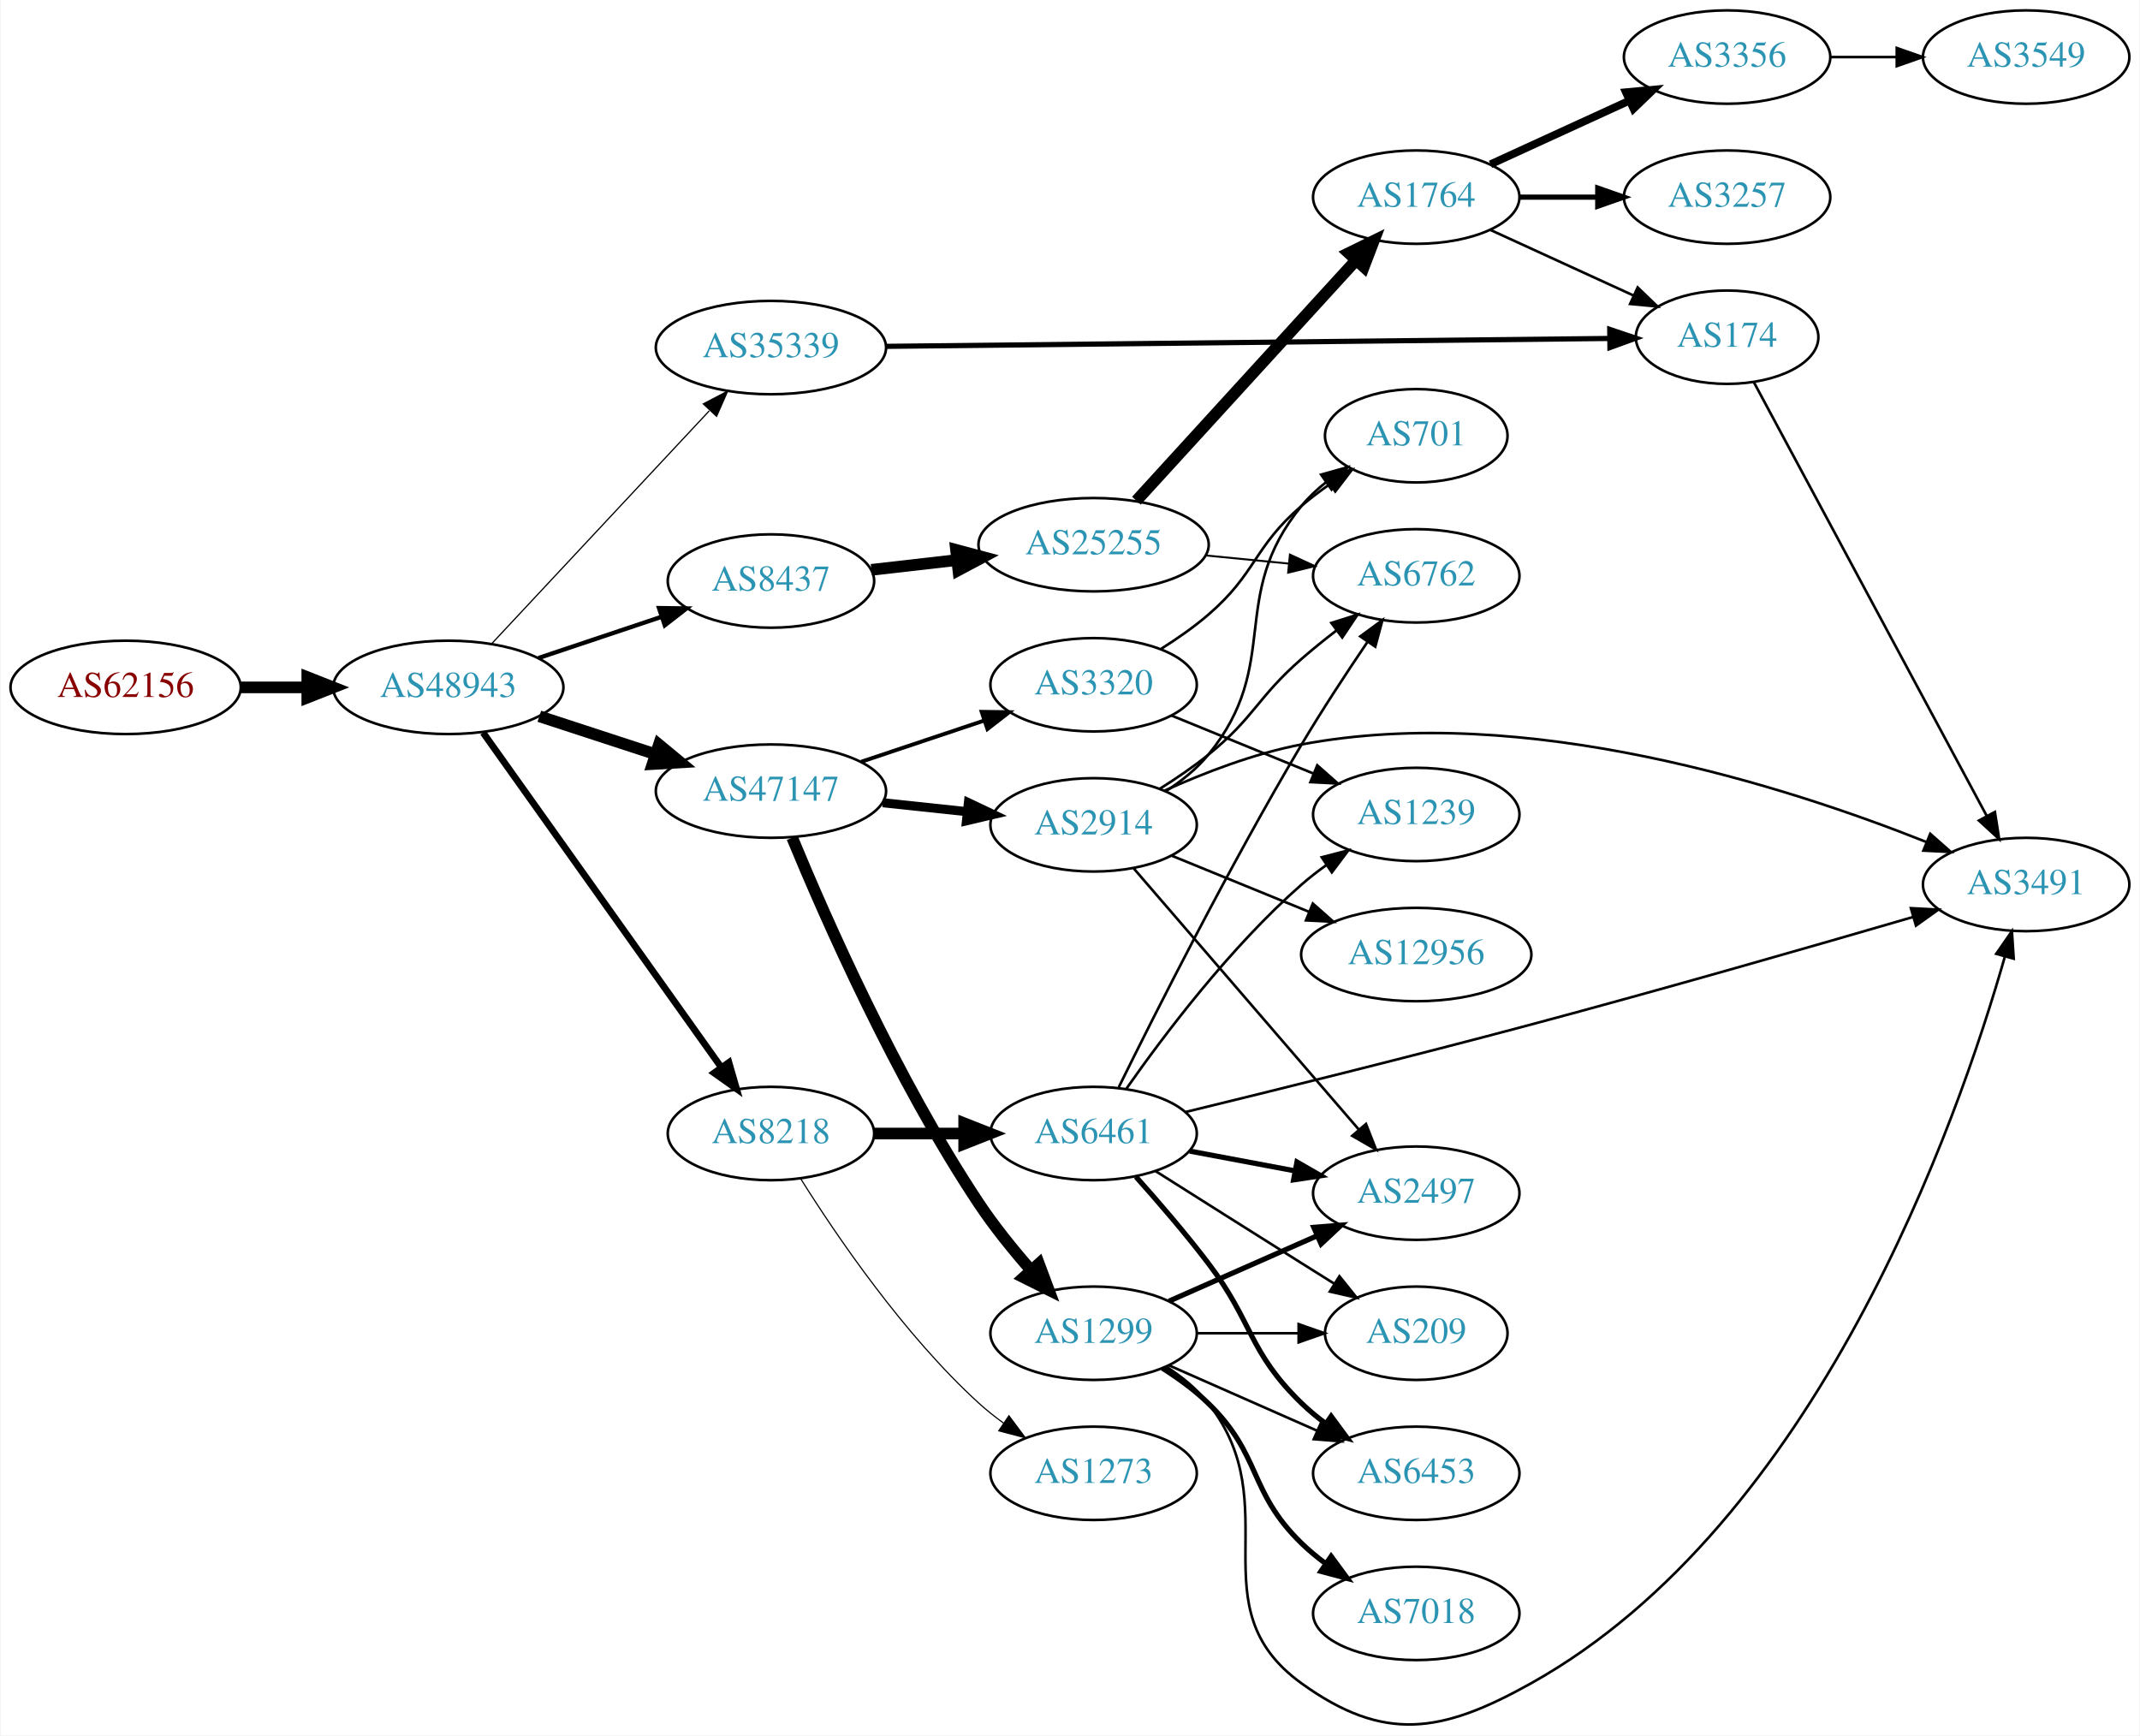
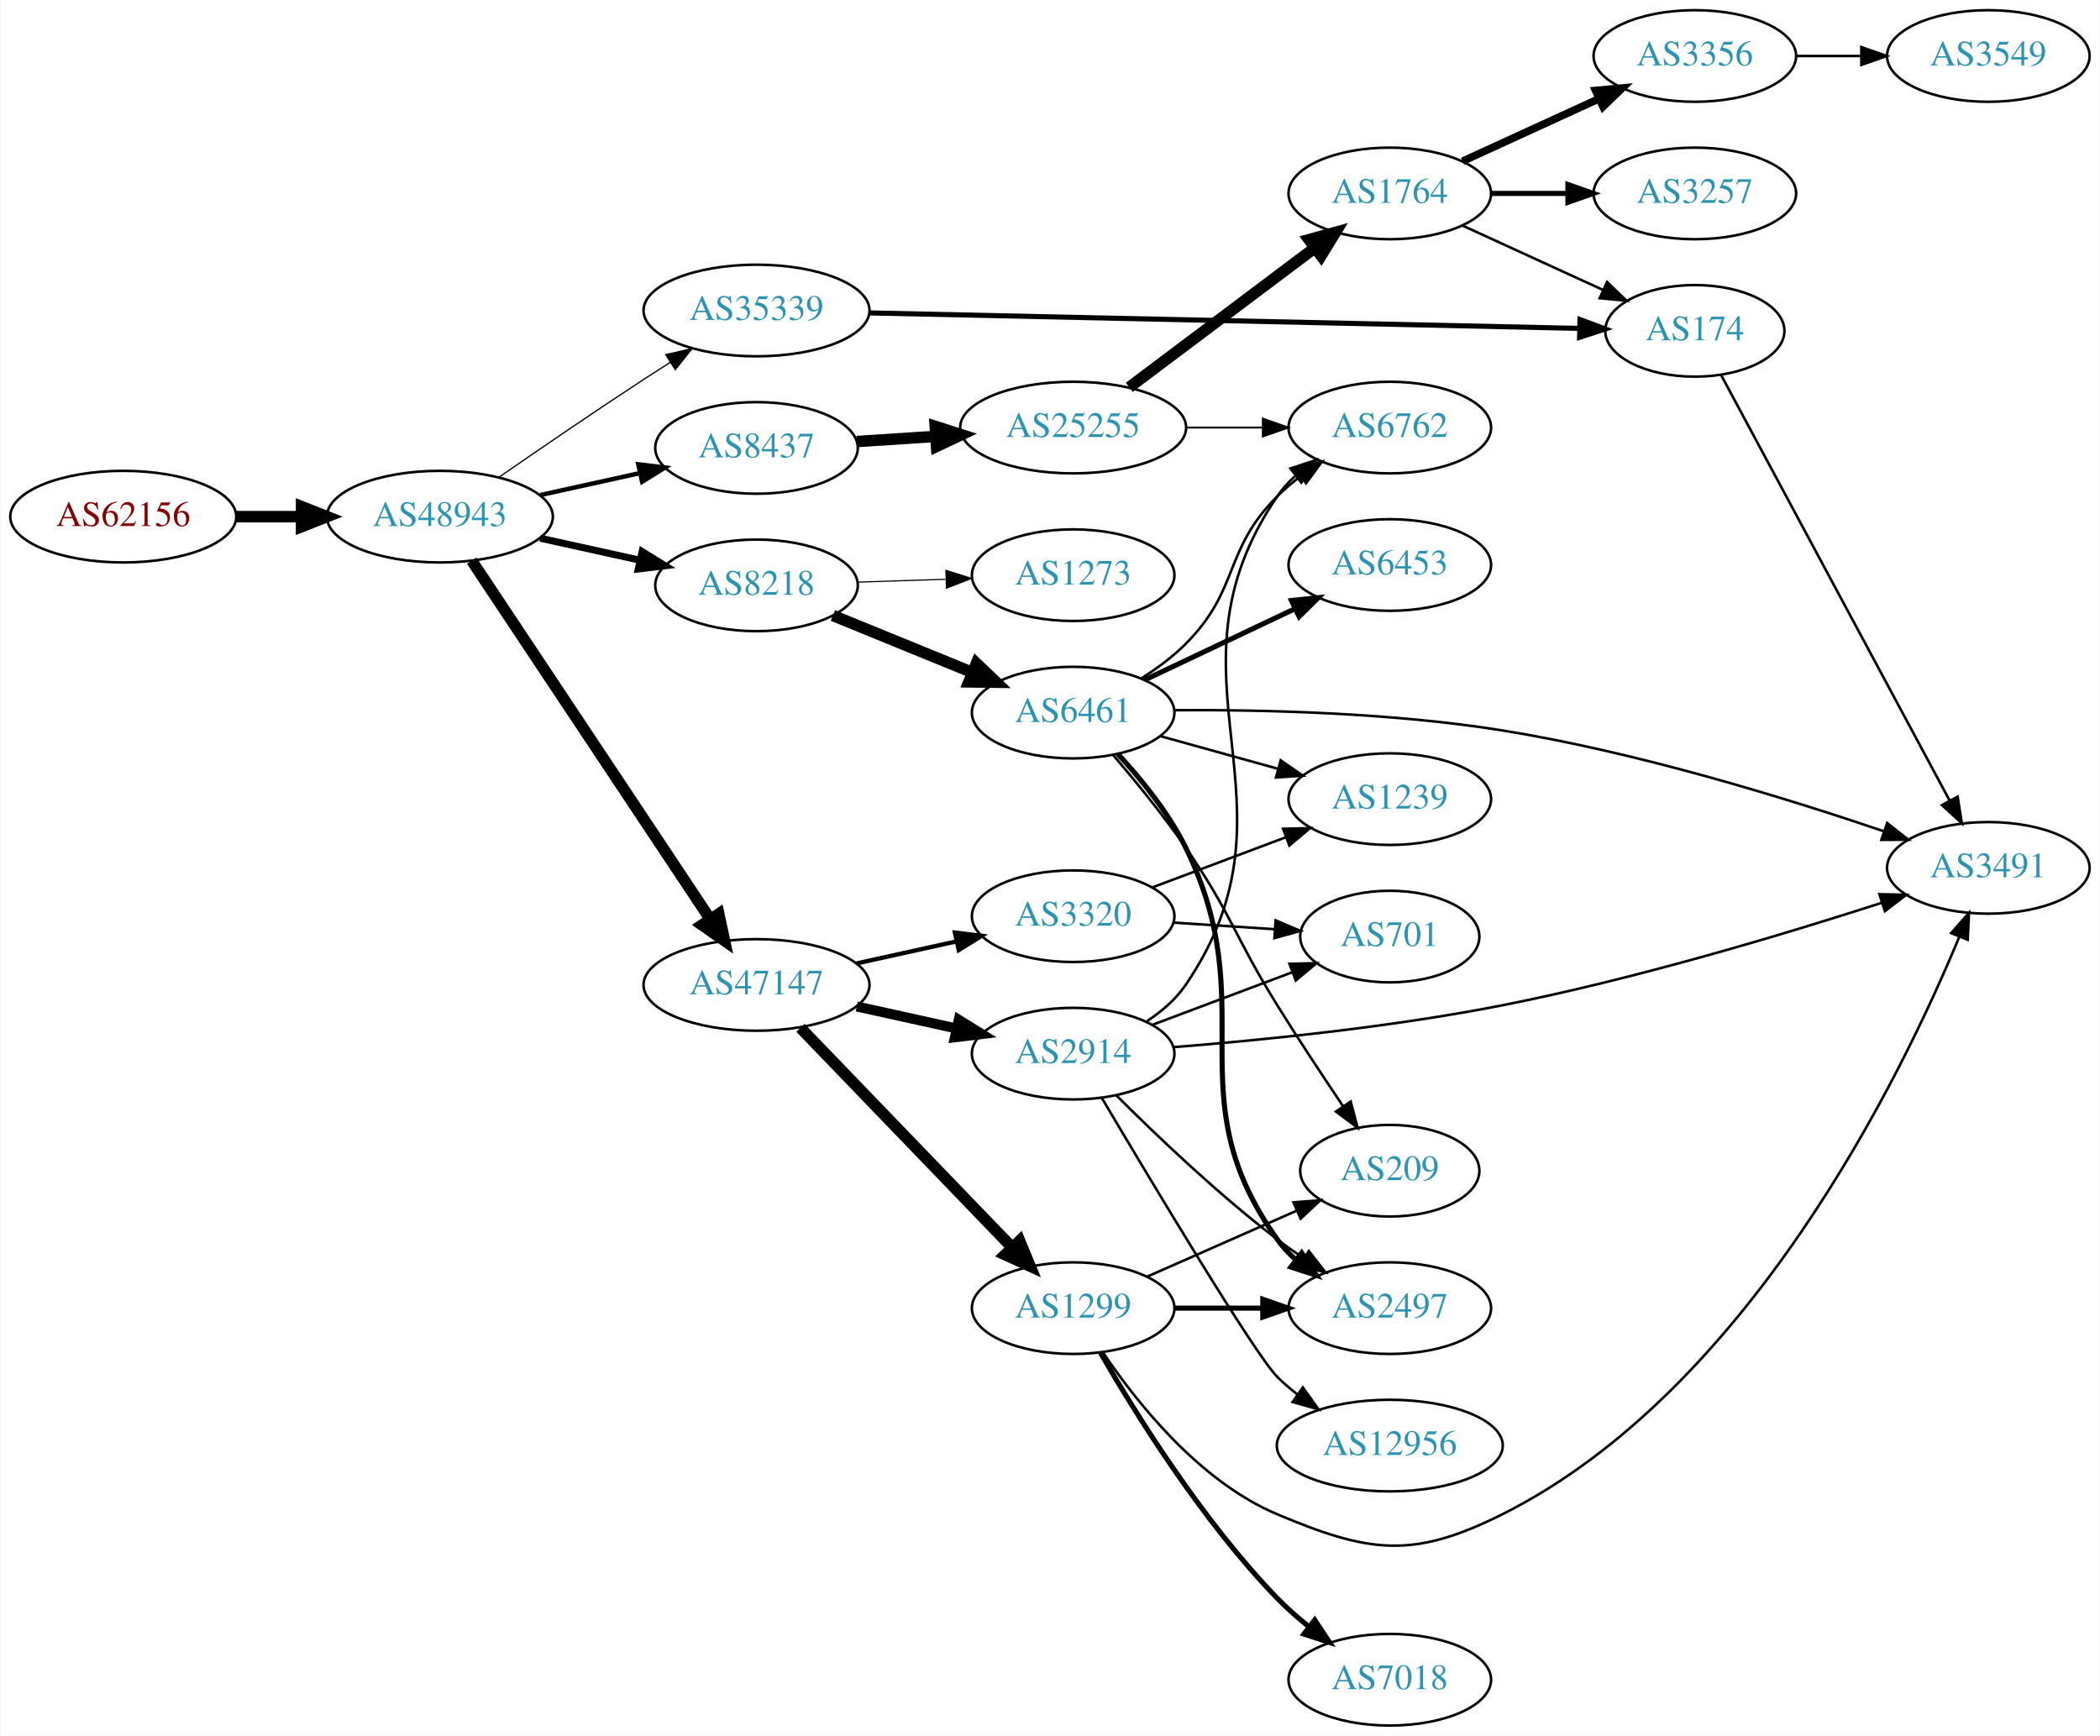
- <svg xmlns="http://www.w3.org/2000/svg" xmlns:xlink="http://www.w3.org/1999/xlink" width="825pt" height="669pt" viewBox="0.00 0.00 824.55 669.03">
-   <g id="graph0" class="graph" transform="scale(1 1) rotate(0) translate(4 665.033)">
-     <polygon fill="white" stroke="none" points="-4,4 -4,-665.033 820.547,-665.033 820.547,4 -4,4" />
+ <svg xmlns="http://www.w3.org/2000/svg" xmlns:xlink="http://www.w3.org/1999/xlink" width="825pt" height="682pt" viewBox="0.00 0.00 824.55 682.00">
+   <g id="graph0" class="graph" transform="scale(1 1) rotate(0) translate(4 678)">
+     <polygon fill="white" stroke="none" points="-4,4 -4,-678 820.547,-678 820.547,4 -4,4" />
    <g id="node1" class="node">
      <g id="a_node1">
        <a xlink:href="/asn/62156" xlink:title="AS62156 ~ HXS GmbH [AT]">
-           <ellipse fill="#ffffff" stroke="black" cx="44.196" cy="-400.033" rx="44.393" ry="18" />
-           <text text-anchor="middle" x="44.196" y="-396.333" font-family="Times,serif" font-size="14.00" fill="#880000">AS62156</text>
+           <ellipse fill="#ffffff" stroke="black" cx="44.196" cy="-475" rx="44.393" ry="18" />
+           <text text-anchor="middle" x="44.196" y="-471.3" font-family="Times,serif" font-size="14.00" fill="#880000">AS62156</text>
        </a>
      </g>
    </g>
    <g id="node2" class="node">
      <g id="a_node2">
        <a xlink:href="/asn/48943" xlink:title="AS48943 ~ KAPPER NETWORK-COMMUNICATIONS GmbH [AT]">
-           <ellipse fill="#ffffff" stroke="black" cx="168.588" cy="-400.033" rx="44.393" ry="18" />
-           <text text-anchor="middle" x="168.588" y="-396.333" font-family="Times,serif" font-size="14.00" fill="#2c94b3">AS48943</text>
+           <ellipse fill="#ffffff" stroke="black" cx="168.588" cy="-475" rx="44.393" ry="18" />
+           <text text-anchor="middle" x="168.588" y="-471.3" font-family="Times,serif" font-size="14.00" fill="#2c94b3">AS48943</text>
        </a>
      </g>
    </g>
    <g id="edge1" class="edge">
-       <path fill="none" stroke="black" stroke-width="4.5" d="M88.692,-400.033C96.898,-400.033 105.569,-400.033 114.041,-400.033" />
-       <polygon fill="black" stroke="black" stroke-width="4.5" points="114.233,-403.971 124.233,-400.033 114.233,-396.096 114.233,-403.971" />
+       <path fill="none" stroke="black" stroke-width="4.5" d="M88.692,-475C96.898,-475 105.569,-475 114.041,-475" />
+       <polygon fill="black" stroke="black" stroke-width="4.5" points="114.233,-478.938 124.233,-475 114.233,-471.063 114.233,-478.938" />
    </g>
    <g id="node3" class="node">
      <g id="a_node3">
        <a xlink:href="/asn/35339" xlink:title="AS35339 ~ AtNOC Clemens Zauner e.U. [AT]">
-           <ellipse fill="#ffffff" stroke="black" cx="292.98" cy="-531.033" rx="44.393" ry="18" />
-           <text text-anchor="middle" x="292.98" y="-527.333" font-family="Times,serif" font-size="14.00" fill="#2c94b3">AS35339</text>
+           <ellipse fill="#ffffff" stroke="black" cx="292.98" cy="-556" rx="44.393" ry="18" />
+           <text text-anchor="middle" x="292.98" y="-552.3" font-family="Times,serif" font-size="14.00" fill="#2c94b3">AS35339</text>
        </a>
      </g>
    </g>
    <g id="edge2" class="edge">
-       <path fill="none" stroke="black" stroke-width="0.474" d="M185.338,-416.891C206.636,-439.686 244.758,-480.489 269.184,-506.633" />
-       <polygon fill="black" stroke="black" stroke-width="0.474" points="266.906,-509.322 276.291,-514.24 272.021,-504.544 266.906,-509.322" />
+       <path fill="none" stroke="black" stroke-width="0.5" d="M191.619,-490.367C207.421,-501.305 229.278,-516.261 248.784,-529 252.105,-531.169 255.587,-533.406 259.074,-535.621" />
+       <polygon fill="black" stroke="black" stroke-width="0.5" points="257.33,-538.66 267.656,-541.032 261.063,-532.738 257.33,-538.66" />
    </g>
    <g id="node4" class="node">
      <g id="a_node4">
-         <a xlink:href="/asn/47147" xlink:title="AS47147 ~ ANEXIA Internetdienstleistungs GmbH [AT]">
-           <ellipse fill="#ffffff" stroke="black" cx="292.98" cy="-360.033" rx="44.393" ry="18" />
-           <text text-anchor="middle" x="292.98" y="-356.333" font-family="Times,serif" font-size="14.00" fill="#2c94b3">AS47147</text>
+         <a xlink:href="/asn/8437" xlink:title="AS8437 ~ Hutchison Drei Austria GmbH [AT]">
+           <ellipse fill="#ffffff" stroke="black" cx="292.98" cy="-502" rx="39.794" ry="18" />
+           <text text-anchor="middle" x="292.98" y="-498.3" font-family="Times,serif" font-size="14.00" fill="#2c94b3">AS8437</text>
        </a>
      </g>
    </g>
    <g id="edge3" class="edge">
-       <path fill="none" stroke="black" stroke-width="4.5" d="M203.681,-388.891C217.474,-384.383 233.569,-379.123 248.211,-374.338" />
-       <polygon fill="black" stroke="black" stroke-width="4.5" points="249.788,-377.965 258.07,-371.116 247.342,-370.48 249.788,-377.965" />
+       <path fill="none" stroke="black" stroke-width="1.75" d="M207.978,-483.469C220.369,-486.202 234.216,-489.257 247.036,-492.085" />
+       <polygon fill="black" stroke="black" stroke-width="1.75" points="246.532,-495.558 257.051,-494.295 248.04,-488.722 246.532,-495.558" />
    </g>
    <g id="node5" class="node">
      <g id="a_node5">
        <a xlink:href="/asn/8218" xlink:title="AS8218 ~ legacy Neotelecoms [FR]">
-           <ellipse fill="#ffffff" stroke="black" cx="292.98" cy="-228.033" rx="39.794" ry="18" />
-           <text text-anchor="middle" x="292.98" y="-224.333" font-family="Times,serif" font-size="14.00" fill="#2c94b3">AS8218</text>
+           <ellipse fill="#ffffff" stroke="black" cx="292.98" cy="-448" rx="39.794" ry="18" />
+           <text text-anchor="middle" x="292.98" y="-444.3" font-family="Times,serif" font-size="14.00" fill="#2c94b3">AS8218</text>
        </a>
      </g>
    </g>
    <g id="edge4" class="edge">
-       <path fill="none" stroke="black" stroke-width="2.605" d="M181.997,-382.594C203.679,-352.125 248.546,-289.072 273.76,-253.639" />
-       <polygon fill="black" stroke="black" stroke-width="2.605" points="276.774,-255.439 279.72,-245.262 271.071,-251.381 276.774,-255.439" />
+       <path fill="none" stroke="black" stroke-width="2.75" d="M207.978,-466.531C220.369,-463.798 234.216,-460.743 247.036,-457.915" />
+       <polygon fill="black" stroke="black" stroke-width="2.75" points="248.04,-461.278 257.051,-455.705 246.532,-454.442 248.04,-461.278" />
    </g>
    <g id="node6" class="node">
      <g id="a_node6">
-         <a xlink:href="/asn/8437" xlink:title="AS8437 ~ Hutchison Drei Austria GmbH [AT]">
-           <ellipse fill="#ffffff" stroke="black" cx="292.98" cy="-441.033" rx="39.794" ry="18" />
-           <text text-anchor="middle" x="292.98" y="-437.333" font-family="Times,serif" font-size="14.00" fill="#2c94b3">AS8437</text>
+         <a xlink:href="/asn/47147" xlink:title="AS47147 ~ ANEXIA Internetdienstleistungs GmbH [AT]">
+           <ellipse fill="#ffffff" stroke="black" cx="292.98" cy="-291" rx="44.393" ry="18" />
+           <text text-anchor="middle" x="292.98" y="-287.3" font-family="Times,serif" font-size="14.00" fill="#2c94b3">AS47147</text>
        </a>
      </g>
    </g>
    <g id="edge5" class="edge">
-       <path fill="none" stroke="black" stroke-width="1.658" d="M203.356,-411.345C217.983,-416.245 235.246,-422.028 250.631,-427.182" />
-       <polygon fill="black" stroke="black" stroke-width="1.658" points="249.83,-430.604 260.424,-430.462 252.054,-423.967 249.83,-430.604" />
+       <path fill="none" stroke="black" stroke-width="4.5" d="M181.103,-457.69C202.698,-425.224 249.385,-355.037 274.744,-316.913" />
+       <polygon fill="black" stroke="black" stroke-width="4.5" points="278.147,-318.905 280.407,-308.398 271.591,-314.544 278.147,-318.905" />
    </g>
    <g id="node7" class="node">
      <g id="a_node7">
        <a xlink:href="/asn/174" xlink:title="AS174 ~ Cogent Communications [US]">
-           <ellipse fill="#ffffff" stroke="black" cx="661.607" cy="-535.033" rx="35.194" ry="18" />
-           <text text-anchor="middle" x="661.607" y="-531.333" font-family="Times,serif" font-size="14.00" fill="#2c94b3">AS174</text>
+           <ellipse fill="#ffffff" stroke="black" cx="661.607" cy="-548" rx="35.194" ry="18" />
+           <text text-anchor="middle" x="661.607" y="-544.3" font-family="Times,serif" font-size="14.00" fill="#2c94b3">AS174</text>
        </a>
      </g>
    </g>
    <g id="edge6" class="edge">
-       <path fill="none" stroke="black" stroke-width="2" d="M337.477,-531.508C407.659,-532.273 545.159,-533.774 616.027,-534.547" />
-       <polygon fill="black" stroke="black" stroke-width="2" points="616.359,-538.051 626.396,-534.66 616.435,-531.051 616.359,-538.051" />
+       <path fill="none" stroke="black" stroke-width="2" d="M337.477,-555.051C407.659,-553.519 545.159,-550.519 616.027,-548.973" />
+       <polygon fill="black" stroke="black" stroke-width="2" points="616.475,-552.464 626.396,-548.747 616.322,-545.466 616.475,-552.464" />
    </g>
    <g id="node8" class="node">
      <g id="a_node8">
+         <a xlink:href="/asn/25255" xlink:title="AS25255 ~ ==&gt; TELE2 AUSTRIA &lt;== [AT]">
+           <ellipse fill="#ffffff" stroke="black" cx="417.373" cy="-510" rx="44.393" ry="18" />
+           <text text-anchor="middle" x="417.373" y="-506.3" font-family="Times,serif" font-size="14.00" fill="#2c94b3">AS25255</text>
+         </a>
+       </g>
+     </g>
+     <g id="edge7" class="edge">
+       <path fill="none" stroke="black" stroke-width="4.5" d="M332.37,-504.509C342.15,-505.149 352.836,-505.847 363.209,-506.525" />
+       <polygon fill="black" stroke="black" stroke-width="4.5" points="363.197,-510.47 373.433,-507.193 363.711,-502.612 363.197,-510.47" />
+     </g>
+     <g id="node13" class="node">
+       <g id="a_node13">
+         <a xlink:href="/asn/6461" xlink:title="AS6461 ~ Zayo Bandwidth [US]">
+           <ellipse fill="#ffffff" stroke="black" cx="417.373" cy="-398" rx="39.794" ry="18" />
+           <text text-anchor="middle" x="417.373" y="-394.3" font-family="Times,serif" font-size="14.00" fill="#2c94b3">AS6461</text>
+         </a>
+       </g>
+     </g>
+     <g id="edge13" class="edge">
+       <path fill="none" stroke="black" stroke-width="4.5" d="M322.986,-436.151C339.328,-429.474 359.952,-421.049 377.66,-413.815" />
+       <polygon fill="black" stroke="black" stroke-width="4.5" points="379.383,-417.364 387.151,-409.938 376.405,-410.074 379.383,-417.364" />
+     </g>
+     <g id="node14" class="node">
+       <g id="a_node14">
+         <a xlink:href="/asn/1273" xlink:title="AS1273 ~ Vodafone Group PLC [EU]">
+           <ellipse fill="#ffffff" stroke="black" cx="417.373" cy="-452" rx="39.794" ry="18" />
+           <text text-anchor="middle" x="417.373" y="-448.3" font-family="Times,serif" font-size="14.00" fill="#2c94b3">AS1273</text>
+         </a>
+       </g>
+     </g>
+     <g id="edge14" class="edge">
+       <path fill="none" stroke="black" stroke-width="0.45" d="M332.706,-449.266C343.644,-449.623 355.695,-450.017 367.161,-450.392" />
+       <polygon fill="black" stroke="black" stroke-width="0.45" points="367.37,-453.9 377.479,-450.729 367.598,-446.904 367.37,-453.9" />
+     </g>
+     <g id="node15" class="node">
+       <g id="a_node15">
+         <a xlink:href="/asn/3320" xlink:title="AS3320 ~ DTAG [DE]">
+           <ellipse fill="#ffffff" stroke="black" cx="417.373" cy="-318" rx="39.794" ry="18" />
+           <text text-anchor="middle" x="417.373" y="-314.3" font-family="Times,serif" font-size="14.00" fill="#2c94b3">AS3320</text>
+         </a>
+       </g>
+     </g>
+     <g id="edge15" class="edge">
+       <path fill="none" stroke="black" stroke-width="1.688" d="M332.37,-299.469C344.761,-302.202 358.608,-305.257 371.429,-308.085" />
+       <polygon fill="black" stroke="black" stroke-width="1.688" points="370.924,-311.558 381.443,-310.295 372.432,-304.722 370.924,-311.558" />
+     </g>
+     <g id="node16" class="node">
+       <g id="a_node16">
+         <a xlink:href="/asn/1299" xlink:title="AS1299 ~ Telia Carrier [EU]">
+           <ellipse fill="#ffffff" stroke="black" cx="417.373" cy="-164" rx="39.794" ry="18" />
+           <text text-anchor="middle" x="417.373" y="-160.3" font-family="Times,serif" font-size="14.00" fill="#2c94b3">AS1299</text>
+         </a>
+       </g>
+     </g>
+     <g id="edge16" class="edge">
+       <path fill="none" stroke="black" stroke-width="4.5" d="M310.233,-274.135C331.566,-252 369.137,-213.014 393.379,-187.859" />
+       <polygon fill="black" stroke="black" stroke-width="4.5" points="396.337,-190.464 400.442,-180.531 390.667,-184.999 396.337,-190.464" />
+     </g>
+     <g id="node17" class="node">
+       <g id="a_node17">
        <a xlink:href="/asn/2914" xlink:title="AS2914 ~ NTT America, Inc. [US]">
-           <ellipse fill="#ffffff" stroke="black" cx="417.373" cy="-347.033" rx="39.794" ry="18" />
-           <text text-anchor="middle" x="417.373" y="-343.333" font-family="Times,serif" font-size="14.00" fill="#2c94b3">AS2914</text>
-         </a>
-       </g>
-     </g>
-     <g id="edge7" class="edge">
-       <path fill="none" stroke="black" stroke-width="3.5" d="M336.101,-355.559C346.581,-354.446 357.891,-353.245 368.62,-352.105" />
-       <polygon fill="black" stroke="black" stroke-width="3.5" points="369.109,-355.573 378.683,-351.036 368.37,-348.612 369.109,-355.573" />
+           <ellipse fill="#ffffff" stroke="black" cx="417.373" cy="-264" rx="39.794" ry="18" />
+           <text text-anchor="middle" x="417.373" y="-260.3" font-family="Times,serif" font-size="14.00" fill="#2c94b3">AS2914</text>
+         </a>
+       </g>
+     </g>
+     <g id="edge17" class="edge">
+       <path fill="none" stroke="black" stroke-width="3.938" d="M332.37,-282.531C344.761,-279.798 358.608,-276.743 371.429,-273.915" />
+       <polygon fill="black" stroke="black" stroke-width="3.938" points="372.432,-277.278 381.443,-271.705 370.924,-270.442 372.432,-277.278" />
+     </g>
+     <g id="node22" class="node">
+       <g id="a_node22">
+         <a xlink:href="/asn/3491" xlink:title="AS3491 ~ PCCW Global, Inc. [US]">
+           <ellipse fill="#ffffff" stroke="black" cx="776.9" cy="-337" rx="39.794" ry="18" />
+           <text text-anchor="middle" x="776.9" y="-333.3" font-family="Times,serif" font-size="14.00" fill="#2c94b3">AS3491</text>
+         </a>
+       </g>
+     </g>
+     <g id="edge30" class="edge">
+       <path fill="none" stroke="black" d="M671.879,-530.733C691.671,-493.871 738.166,-407.277 761.709,-363.43" />
+       <polygon fill="black" stroke="black" points="764.854,-364.972 766.501,-354.506 758.687,-361.66 764.854,-364.972" />
    </g>
    <g id="node9" class="node">
      <g id="a_node9">
-         <a xlink:href="/asn/1299" xlink:title="AS1299 ~ Telia Carrier [EU]">
-           <ellipse fill="#ffffff" stroke="black" cx="417.373" cy="-151.033" rx="39.794" ry="18" />
-           <text text-anchor="middle" x="417.373" y="-147.333" font-family="Times,serif" font-size="14.00" fill="#2c94b3">AS1299</text>
+         <a xlink:href="/asn/1764" xlink:title="AS1764 ~ NEXTLAYER-AS [AT]">
+           <ellipse fill="#ffffff" stroke="black" cx="541.765" cy="-602" rx="39.794" ry="18" />
+           <text text-anchor="middle" x="541.765" y="-598.3" font-family="Times,serif" font-size="14.00" fill="#2c94b3">AS1764</text>
        </a>
      </g>
    </g>
    <g id="edge8" class="edge">
-       <path fill="none" stroke="black" stroke-width="4.5" d="M301.175,-342.069C313.692,-311.751 341.22,-249.038 373.176,-201.033 379.088,-192.153 386.405,-183.126 393.327,-175.231" />
-       <polygon fill="black" stroke="black" stroke-width="4.5" points="396.287,-177.827 400.049,-167.76 390.433,-172.56 396.287,-177.827" />
+       <path fill="none" stroke="black" stroke-width="4.5" d="M439.413,-525.815C459.533,-540.94 490.023,-563.859 512.306,-580.608" />
+       <polygon fill="black" stroke="black" stroke-width="4.5" points="510.047,-583.836 520.406,-586.697 514.778,-577.541 510.047,-583.836" />
    </g>
    <g id="node10" class="node">
      <g id="a_node10">
-         <a xlink:href="/asn/3320" xlink:title="AS3320 ~ DTAG [DE]">
-           <ellipse fill="#ffffff" stroke="black" cx="417.373" cy="-401.033" rx="39.794" ry="18" />
-           <text text-anchor="middle" x="417.373" y="-397.333" font-family="Times,serif" font-size="14.00" fill="#2c94b3">AS3320</text>
+         <a xlink:href="/asn/6762" xlink:title="AS6762 ~ TELECOM ITALIA SPARKLE S.p.A. [IT]">
+           <ellipse fill="#ffffff" stroke="black" cx="541.765" cy="-510" rx="39.794" ry="18" />
+           <text text-anchor="middle" x="541.765" y="-506.3" font-family="Times,serif" font-size="14.00" fill="#2c94b3">AS6762</text>
        </a>
      </g>
    </g>
    <g id="edge9" class="edge">
-       <path fill="none" stroke="black" stroke-width="1.5" d="M327.749,-371.345C342.375,-376.245 359.638,-382.028 375.023,-387.182" />
-       <polygon fill="black" stroke="black" stroke-width="1.5" points="374.222,-390.604 384.816,-390.462 376.446,-383.967 374.222,-390.604" />
+       <path fill="none" stroke="black" stroke-width="0.75" d="M461.868,-510C471.557,-510 481.894,-510 491.787,-510" />
+       <polygon fill="black" stroke="black" stroke-width="0.75" points="491.889,-513.5 501.889,-510 491.889,-506.5 491.889,-513.5" />
+     </g>
+     <g id="edge12" class="edge">
+       <path fill="none" stroke="black" d="M570.394,-589.339C586.81,-581.817 607.791,-572.202 625.388,-564.139" />
+       <polygon fill="black" stroke="black" points="627.133,-567.189 634.766,-559.842 624.217,-560.826 627.133,-567.189" />
    </g>
    <g id="node11" class="node">
      <g id="a_node11">
-         <a xlink:href="/asn/6461" xlink:title="AS6461 ~ Zayo Bandwidth [US]">
-           <ellipse fill="#ffffff" stroke="black" cx="417.373" cy="-228.033" rx="39.794" ry="18" />
-           <text text-anchor="middle" x="417.373" y="-224.333" font-family="Times,serif" font-size="14.00" fill="#2c94b3">AS6461</text>
+         <a xlink:href="/asn/3356" xlink:title="AS3356 ~ LEVEL3 [US]">
+           <ellipse fill="#ffffff" stroke="black" cx="661.607" cy="-656" rx="39.794" ry="18" />
+           <text text-anchor="middle" x="661.607" y="-652.3" font-family="Times,serif" font-size="14.00" fill="#2c94b3">AS3356</text>
        </a>
      </g>
    </g>
    <g id="edge10" class="edge">
-       <path fill="none" stroke="black" stroke-width="4.5" d="M332.706,-228.033C343.644,-228.033 355.695,-228.033 367.161,-228.033" />
-       <polygon fill="black" stroke="black" stroke-width="4.5" points="367.479,-231.971 377.479,-228.033 367.479,-224.096 367.479,-231.971" />
+       <path fill="none" stroke="black" stroke-width="3" d="M570.394,-614.661C586.351,-621.973 606.621,-631.261 623.904,-639.181" />
+       <polygon fill="black" stroke="black" stroke-width="3" points="622.602,-642.435 633.152,-643.419 625.519,-636.071 622.602,-642.435" />
    </g>
    <g id="node12" class="node">
      <g id="a_node12">
-         <a xlink:href="/asn/1273" xlink:title="AS1273 ~ Vodafone Group PLC [EU]">
-           <ellipse fill="#ffffff" stroke="black" cx="417.373" cy="-97.033" rx="39.794" ry="18" />
-           <text text-anchor="middle" x="417.373" y="-93.333" font-family="Times,serif" font-size="14.00" fill="#2c94b3">AS1273</text>
+         <a xlink:href="/asn/3257" xlink:title="AS3257 ~ GTT [DE]">
+           <ellipse fill="#ffffff" stroke="black" cx="661.607" cy="-602" rx="39.794" ry="18" />
+           <text text-anchor="middle" x="661.607" y="-598.3" font-family="Times,serif" font-size="14.00" fill="#2c94b3">AS3257</text>
        </a>
      </g>
    </g>
    <g id="edge11" class="edge">
-       <path fill="none" stroke="black" stroke-width="0.45" d="M304.408,-210.668C318.197,-188.681 344.165,-150.487 373.176,-124.033 376.107,-121.361 379.336,-118.797 382.67,-116.384" />
-       <polygon fill="black" stroke="black" stroke-width="0.45" points="384.726,-119.219 391.06,-110.725 380.812,-113.415 384.726,-119.219" />
-     </g>
-     <g id="node22" class="node">
-       <g id="a_node22">
-         <a xlink:href="/asn/25255" xlink:title="AS25255 ~ ==&gt; TELE2 AUSTRIA &lt;== [AT]">
-           <ellipse fill="#ffffff" stroke="black" cx="417.373" cy="-455.033" rx="44.393" ry="18" />
-           <text text-anchor="middle" x="417.373" y="-451.333" font-family="Times,serif" font-size="14.00" fill="#2c94b3">AS25255</text>
-         </a>
-       </g>
-     </g>
-     <g id="edge31" class="edge">
-       <path fill="none" stroke="black" stroke-width="4.5" d="M331.701,-445.348C342.133,-446.541 353.639,-447.857 364.716,-449.124" />
-       <polygon fill="black" stroke="black" stroke-width="4.5" points="364.344,-453.045 374.727,-450.269 365.239,-445.221 364.344,-453.045" />
-     </g>
-     <g id="node14" class="node">
-       <g id="a_node14">
-         <a xlink:href="/asn/3491" xlink:title="AS3491 ~ PCCW Global, Inc. [US]">
-           <ellipse fill="#ffffff" stroke="black" cx="776.9" cy="-324.033" rx="39.794" ry="18" />
-           <text text-anchor="middle" x="776.9" y="-320.333" font-family="Times,serif" font-size="14.00" fill="#2c94b3">AS3491</text>
-         </a>
-       </g>
-     </g>
-     <g id="edge30" class="edge">
-       <path fill="none" stroke="black" d="M671.879,-517.766C691.671,-480.905 738.166,-394.31 761.709,-350.464" />
-       <polygon fill="black" stroke="black" points="764.854,-352.005 766.501,-341.539 758.687,-348.693 764.854,-352.005" />
-     </g>
-     <g id="node13" class="node">
-       <g id="a_node13">
-         <a xlink:href="/asn/2497" xlink:title="AS2497 ~ Internet Initiative Japan Inc. [JP]">
-           <ellipse fill="#ffffff" stroke="black" cx="541.765" cy="-205.033" rx="39.794" ry="18" />
-           <text text-anchor="middle" x="541.765" y="-201.333" font-family="Times,serif" font-size="14.00" fill="#2c94b3">AS2497</text>
-         </a>
-       </g>
-     </g>
-     <g id="edge12" class="edge">
-       <path fill="none" stroke="black" d="M432.893,-330.186C454.424,-305.206 494.935,-258.205 519.719,-229.451" />
-       <polygon fill="black" stroke="black" points="522.385,-231.718 526.263,-221.858 517.083,-227.148 522.385,-231.718" />
-     </g>
-     <g id="edge13" class="edge">
-       <path fill="none" stroke="black" d="M444.756,-360.227C459.817,-367.019 479.287,-374.583 497.569,-378.033 583.856,-394.319 685.045,-361.684 738.464,-340.401" />
-       <polygon fill="black" stroke="black" points="739.926,-343.585 747.869,-336.574 737.287,-337.102 739.926,-343.585" />
-     </g>
-     <g id="node15" class="node">
-       <g id="a_node15">
-         <a xlink:href="/asn/12956" xlink:title="AS12956 ~ TELXIUS [ES]">
-           <ellipse fill="#ffffff" stroke="black" cx="541.765" cy="-297.033" rx="44.393" ry="18" />
-           <text text-anchor="middle" x="541.765" y="-293.333" font-family="Times,serif" font-size="14.00" fill="#2c94b3">AS12956</text>
-         </a>
-       </g>
-     </g>
-     <g id="edge14" class="edge">
-       <path fill="none" stroke="black" d="M447.378,-335.184C463.243,-328.703 483.144,-320.573 500.494,-313.485" />
-       <polygon fill="black" stroke="black" points="501.894,-316.693 509.828,-309.671 499.247,-310.213 501.894,-316.693" />
-     </g>
-     <g id="node16" class="node">
-       <g id="a_node16">
-         <a xlink:href="/asn/701" xlink:title="AS701 ~ UUNET [US]">
-           <ellipse fill="#ffffff" stroke="black" cx="541.765" cy="-497.033" rx="35.194" ry="18" />
-           <text text-anchor="middle" x="541.765" y="-493.333" font-family="Times,serif" font-size="14.00" fill="#2c94b3">AS701</text>
-         </a>
-       </g>
-     </g>
-     <g id="edge15" class="edge">
-       <path fill="none" stroke="black" d="M445.199,-360.005C451.192,-363.866 457.09,-368.556 461.569,-374.033 490.415,-409.309 468.723,-434.758 497.569,-470.033 500.277,-473.345 503.504,-476.369 506.957,-479.097" />
-       <polygon fill="black" stroke="black" points="505.085,-482.058 515.287,-484.916 509.094,-476.32 505.085,-482.058" />
-     </g>
-     <g id="node17" class="node">
-       <g id="a_node17">
-         <a xlink:href="/asn/6762" xlink:title="AS6762 ~ TELECOM ITALIA SPARKLE S.p.A. [IT]">
-           <ellipse fill="#ffffff" stroke="black" cx="541.765" cy="-443.033" rx="39.794" ry="18" />
-           <text text-anchor="middle" x="541.765" y="-439.333" font-family="Times,serif" font-size="14.00" fill="#2c94b3">AS6762</text>
-         </a>
-       </g>
-     </g>
-     <g id="edge16" class="edge">
-       <path fill="none" stroke="black" d="M442.839,-360.903C449.149,-364.858 455.787,-369.369 461.569,-374.033 479.425,-388.44 480.294,-395.933 497.569,-411.033 501.785,-414.719 506.397,-418.434 510.989,-421.964" />
-       <polygon fill="black" stroke="black" points="509.039,-424.876 519.141,-428.068 513.235,-419.273 509.039,-424.876" />
-     </g>
-     <g id="edge17" class="edge">
-       <path fill="none" stroke="black" stroke-width="2" d="M446.452,-163.422C463.4,-170.899 485.197,-180.516 503.566,-188.621" />
-       <polygon fill="black" stroke="black" stroke-width="2" points="502.254,-191.868 512.816,-192.702 505.08,-185.463 502.254,-191.868" />
-     </g>
-     <g id="edge21" class="edge">
-       <path fill="none" stroke="black" d="M445.344,-138.178C451.332,-134.313 457.192,-129.592 461.569,-124.033 492.867,-84.279 456.523,-45.617 497.569,-16.033 529.439,6.937 551.657,3.114 585.961,-16.033 696.382,-77.668 750.589,-232.804 768.713,-296.293" />
-       <polygon fill="black" stroke="black" points="765.364,-297.311 771.409,-306.012 772.109,-295.441 765.364,-297.311" />
+       <path fill="none" stroke="black" stroke-width="2" d="M581.677,-602C591.231,-602 601.58,-602 611.543,-602" />
+       <polygon fill="black" stroke="black" stroke-width="2" points="611.736,-605.5 621.735,-602 611.735,-598.5 611.736,-605.5" />
+     </g>
+     <g id="node25" class="node">
+       <g id="a_node25">
+         <a xlink:href="/asn/3549" xlink:title="AS3549 ~ Level 3 Parent, LLC [US]">
+           <ellipse fill="#ffffff" stroke="black" cx="776.9" cy="-656" rx="39.794" ry="18" />
+           <text text-anchor="middle" x="776.9" y="-652.3" font-family="Times,serif" font-size="14.00" fill="#2c94b3">AS3549</text>
+         </a>
+       </g>
+     </g>
+     <g id="edge29" class="edge">
+       <path fill="none" stroke="black" d="M701.279,-656C709.482,-656 718.246,-656 726.779,-656" />
+       <polygon fill="black" stroke="black" points="727.018,-659.5 737.018,-656 727.018,-652.5 727.018,-659.5" />
+     </g>
+     <g id="edge36" class="edge">
+       <path fill="none" stroke="black" d="M444.016,-411.346C450.177,-415.248 456.449,-419.864 461.569,-425 482.988,-446.487 476.149,-461.513 497.569,-483 500.369,-485.809 503.513,-488.462 506.795,-490.928" />
+       <polygon fill="black" stroke="black" points="504.898,-493.871 515.121,-496.654 508.865,-488.103 504.898,-493.871" />
    </g>
    <g id="node18" class="node">
      <g id="a_node18">
-         <a xlink:href="/asn/7018" xlink:title="AS7018 ~ AT&amp;T Services, Inc. [US]">
-           <ellipse fill="#ffffff" stroke="black" cx="541.765" cy="-43.033" rx="39.794" ry="18" />
-           <text text-anchor="middle" x="541.765" y="-39.333" font-family="Times,serif" font-size="14.00" fill="#2c94b3">AS7018</text>
-         </a>
-       </g>
+         <a xlink:href="/asn/1239" xlink:title="AS1239 ~ Sprint [US]">
+           <ellipse fill="#ffffff" stroke="black" cx="541.765" cy="-364" rx="39.794" ry="18" />
+           <text text-anchor="middle" x="541.765" y="-360.3" font-family="Times,serif" font-size="14.00" fill="#2c94b3">AS1239</text>
+         </a>
+       </g>
+     </g>
+     <g id="edge33" class="edge">
+       <path fill="none" stroke="black" d="M451.494,-388.799C465.78,-384.83 482.672,-380.138 497.897,-375.908" />
+       <polygon fill="black" stroke="black" points="498.919,-379.257 507.617,-373.208 497.045,-372.513 498.919,-379.257" />
+     </g>
+     <g id="node21" class="node">
+       <g id="a_node21">
+         <a xlink:href="/asn/2497" xlink:title="AS2497 ~ Internet Initiative Japan Inc. [JP]">
+           <ellipse fill="#ffffff" stroke="black" cx="541.765" cy="-164" rx="39.794" ry="18" />
+           <text text-anchor="middle" x="541.765" y="-160.3" font-family="Times,serif" font-size="14.00" fill="#2c94b3">AS2497</text>
+         </a>
+       </g>
+     </g>
+     <g id="edge32" class="edge">
+       <path fill="none" stroke="black" stroke-width="2" d="M434.945,-381.727C444.069,-371.887 454.868,-358.637 461.569,-345 492.568,-281.915 456.676,-248.171 497.569,-191 499.575,-188.195 501.973,-185.617 504.596,-183.264" />
+       <polygon fill="black" stroke="black" stroke-width="2" points="507.149,-185.719 512.976,-176.87 502.903,-180.154 507.149,-185.719" />
+     </g>
+     <g id="edge35" class="edge">
+       <path fill="none" stroke="black" d="M457.238,-398.951C491.371,-399.175 542.258,-398.024 585.961,-391 638.782,-382.51 697.786,-364.304 735.807,-351.383" />
+       <polygon fill="black" stroke="black" points="737.16,-354.619 745.477,-348.057 734.883,-348 737.16,-354.619" />
+     </g>
+     <g id="node23" class="node">
+       <g id="a_node23">
+         <a xlink:href="/asn/209" xlink:title="AS209 ~ CenturyLink Communications, LLC [US]">
+           <ellipse fill="#ffffff" stroke="black" cx="541.765" cy="-218" rx="35.194" ry="18" />
+           <text text-anchor="middle" x="541.765" y="-214.3" font-family="Times,serif" font-size="14.00" fill="#2c94b3">AS209</text>
+         </a>
+       </g>
+     </g>
+     <g id="edge34" class="edge">
+       <path fill="none" stroke="black" d="M433.086,-381.346C441.79,-371.162 452.792,-357.693 461.569,-345 479.69,-318.791 480.743,-310.059 497.569,-283 505.779,-269.797 515.308,-255.37 523.323,-243.47" />
+       <polygon fill="black" stroke="black" points="526.401,-245.166 529.111,-234.924 520.606,-241.241 526.401,-245.166" />
+     </g>
+     <g id="node26" class="node">
+       <g id="a_node26">
+         <a xlink:href="/asn/6453" xlink:title="AS6453 ~ TATA COMMUNICATIONS (AMERICA) INC [US]">
+           <ellipse fill="#ffffff" stroke="black" cx="541.765" cy="-456" rx="39.794" ry="18" />
+           <text text-anchor="middle" x="541.765" y="-452.3" font-family="Times,serif" font-size="14.00" fill="#2c94b3">AS6453</text>
+         </a>
+       </g>
+     </g>
+     <g id="edge31" class="edge">
+       <path fill="none" stroke="black" stroke-width="2" d="M445.535,-410.872C462.886,-419.094 485.59,-429.853 504.476,-438.803" />
+       <polygon fill="black" stroke="black" stroke-width="2" points="503.142,-442.044 513.678,-443.164 506.14,-435.719 503.142,-442.044" />
    </g>
    <g id="edge18" class="edge">
-       <path fill="none" stroke="black" stroke-width="2" d="M443.902,-137.571C450.064,-133.671 456.366,-129.085 461.569,-124.033 482.262,-103.939 476.875,-90.128 497.569,-70.033 500.414,-67.27 503.588,-64.647 506.888,-62.199" />
-       <polygon fill="black" stroke="black" stroke-width="2" points="508.953,-65.027 515.236,-56.495 505.004,-59.247 508.953,-65.027" />
+       <path fill="none" stroke="black" d="M448.627,-329.371C464.367,-335.287 483.814,-342.596 500.779,-348.972" />
+       <polygon fill="black" stroke="black" points="499.842,-352.359 510.434,-352.601 502.305,-345.806 499.842,-352.359" />
    </g>
    <g id="node19" class="node">
      <g id="a_node19">
-         <a xlink:href="/asn/209" xlink:title="AS209 ~ CenturyLink Communications, LLC [US]">
-           <ellipse fill="#ffffff" stroke="black" cx="541.765" cy="-151.033" rx="35.194" ry="18" />
-           <text text-anchor="middle" x="541.765" y="-147.333" font-family="Times,serif" font-size="14.00" fill="#2c94b3">AS209</text>
+         <a xlink:href="/asn/701" xlink:title="AS701 ~ UUNET [US]">
+           <ellipse fill="#ffffff" stroke="black" cx="541.765" cy="-310" rx="35.194" ry="18" />
+           <text text-anchor="middle" x="541.765" y="-306.3" font-family="Times,serif" font-size="14.00" fill="#2c94b3">AS701</text>
        </a>
      </g>
    </g>
    <g id="edge19" class="edge">
-       <path fill="none" stroke="black" d="M457.098,-151.033C469.587,-151.033 483.526,-151.033 496.39,-151.033" />
-       <polygon fill="black" stroke="black" points="496.428,-154.533 506.427,-151.033 496.427,-147.533 496.428,-154.533" />
+       <path fill="none" stroke="black" d="M456.762,-315.491C469.375,-314.666 483.495,-313.743 496.507,-312.893" />
+       <polygon fill="black" stroke="black" points="496.903,-316.374 506.654,-312.23 496.447,-309.389 496.903,-316.374" />
    </g>
    <g id="node20" class="node">
      <g id="a_node20">
-         <a xlink:href="/asn/6453" xlink:title="AS6453 ~ TATA COMMUNICATIONS (AMERICA) INC [US]">
-           <ellipse fill="#ffffff" stroke="black" cx="541.765" cy="-97.033" rx="39.794" ry="18" />
-           <text text-anchor="middle" x="541.765" y="-93.333" font-family="Times,serif" font-size="14.00" fill="#2c94b3">AS6453</text>
+         <a xlink:href="/asn/7018" xlink:title="AS7018 ~ AT&amp;T Services, Inc. [US]">
+           <ellipse fill="#ffffff" stroke="black" cx="541.765" cy="-18" rx="39.794" ry="18" />
+           <text text-anchor="middle" x="541.765" y="-14.3" font-family="Times,serif" font-size="14.00" fill="#2c94b3">AS7018</text>
        </a>
      </g>
    </g>
    <g id="edge20" class="edge">
-       <path fill="none" stroke="black" d="M446.452,-138.644C463.4,-131.167 485.197,-121.55 503.566,-113.445" />
-       <polygon fill="black" stroke="black" points="505.08,-116.603 512.816,-109.364 502.254,-110.199 505.08,-116.603" />
+       <path fill="none" stroke="black" stroke-width="2" d="M428.089,-146.479C441.679,-122.91 468.037,-80.444 497.569,-50 501.291,-46.163 505.51,-42.441 509.817,-38.974" />
+       <polygon fill="black" stroke="black" stroke-width="2" points="512.27,-41.505 518.102,-32.66 508.027,-35.938 512.27,-41.505" />
+     </g>
+     <g id="edge21" class="edge">
+       <path fill="none" stroke="black" stroke-width="2" d="M457.098,-164C468.037,-164 480.087,-164 491.553,-164" />
+       <polygon fill="black" stroke="black" stroke-width="2" points="491.871,-167.5 501.871,-164 491.871,-160.5 491.871,-167.5" />
+     </g>
+     <g id="edge22" class="edge">
+       <path fill="none" stroke="black" d="M428.981,-146.76C442.232,-127.063 466.933,-95.892 497.569,-83 533.778,-67.762 550.835,-65.406 585.961,-83 682.596,-131.403 742.706,-254.903 765.491,-309.886" />
+       <polygon fill="black" stroke="black" points="762.314,-311.366 769.311,-319.322 768.802,-308.739 762.314,-311.366" />
    </g>
    <g id="edge23" class="edge">
-       <path fill="none" stroke="black" d="M443.493,-414.943C449.663,-418.834 456.071,-423.304 461.569,-428.033 480.207,-444.066 478.93,-454 497.569,-470.033 500.98,-472.967 504.741,-475.802 508.578,-478.46" />
-       <polygon fill="black" stroke="black" points="506.711,-481.421 516.995,-483.968 510.544,-475.563 506.711,-481.421" />
-     </g>
-     <g id="node21" class="node">
-       <g id="a_node21">
-         <a xlink:href="/asn/1239" xlink:title="AS1239 ~ Sprint [US]">
-           <ellipse fill="#ffffff" stroke="black" cx="541.765" cy="-351.033" rx="39.794" ry="18" />
-           <text text-anchor="middle" x="541.765" y="-347.333" font-family="Times,serif" font-size="14.00" fill="#2c94b3">AS1239</text>
-         </a>
-       </g>
-     </g>
-     <g id="edge22" class="edge">
-       <path fill="none" stroke="black" d="M447.378,-389.184C463.72,-382.508 484.345,-374.082 502.052,-366.848" />
-       <polygon fill="black" stroke="black" points="503.61,-369.993 511.544,-362.971 500.963,-363.513 503.61,-369.993" />
+       <path fill="none" stroke="black" d="M446.452,-176.389C463.88,-184.078 486.438,-194.031 505.121,-202.274" />
+       <polygon fill="black" stroke="black" points="503.929,-205.573 514.491,-206.408 506.755,-199.169 503.929,-205.573" />
+     </g>
+     <g id="edge27" class="edge">
+       <path fill="none" stroke="black" d="M446.343,-276.743C452.152,-280.569 457.681,-285.302 461.569,-291 510.502,-362.717 448.636,-411.283 497.569,-483 499.513,-485.849 501.867,-488.457 504.461,-490.83" />
+       <polygon fill="black" stroke="black" points="502.738,-493.921 512.794,-497.257 507.013,-488.378 502.738,-493.921" />
+     </g>
+     <g id="edge28" class="edge">
+       <path fill="none" stroke="black" d="M448.627,-275.371C465.231,-281.611 485.96,-289.402 503.549,-296.013" />
+       <polygon fill="black" stroke="black" points="502.359,-299.305 512.951,-299.547 504.822,-292.752 502.359,-299.305" />
    </g>
    <g id="edge25" class="edge">
-       <path fill="none" stroke="black" stroke-width="2" d="M454.432,-221.257C467.131,-218.87 481.578,-216.156 494.972,-213.639" />
-       <polygon fill="black" stroke="black" stroke-width="2" points="495.781,-217.048 504.963,-211.761 494.488,-210.168 495.781,-217.048" />
-     </g>
-     <g id="edge29" class="edge">
-       <path fill="none" stroke="black" d="M452.797,-236.325C486.734,-244.579 540.032,-257.752 585.961,-270.033 636.732,-283.609 694.809,-300.29 733.235,-311.489" />
-       <polygon fill="black" stroke="black" points="732.466,-314.91 743.046,-314.353 734.428,-308.191 732.466,-314.91" />
-     </g>
-     <g id="edge28" class="edge">
-       <path fill="none" stroke="black" d="M427.074,-245.901C441.086,-274.341 469.889,-331.451 497.569,-378.033 505.456,-391.307 514.88,-405.642 522.911,-417.465" />
-       <polygon fill="black" stroke="black" points="520.19,-419.687 528.731,-425.956 525.964,-415.729 520.19,-419.687" />
-     </g>
-     <g id="edge27" class="edge">
-       <path fill="none" stroke="black" d="M441.229,-213.565C457.039,-203.566 478.568,-189.97 497.569,-178.033 501.659,-175.463 505.971,-172.761 510.223,-170.099" />
-       <polygon fill="black" stroke="black" points="512.155,-173.019 518.778,-164.75 508.443,-167.085 512.155,-173.019" />
+       <path fill="none" stroke="black" d="M434.271,-247.681C449.729,-232.228 474.227,-208.806 497.569,-191 500.891,-188.466 504.458,-185.947 508.067,-183.525" />
+       <polygon fill="black" stroke="black" points="509.976,-186.458 516.468,-178.085 506.171,-180.583 509.976,-186.458" />
    </g>
    <g id="edge24" class="edge">
-       <path fill="none" stroke="black" stroke-width="2" d="M433.707,-211.347C442.217,-201.83 452.818,-189.537 461.569,-178.033 479.031,-155.075 476.875,-144.128 497.569,-124.033 500.414,-121.27 503.588,-118.647 506.888,-116.199" />
-       <polygon fill="black" stroke="black" stroke-width="2" points="508.953,-119.027 515.236,-110.495 505.004,-113.247 508.953,-119.027" />
-     </g>
-     <g id="edge26" class="edge">
-       <path fill="none" stroke="black" d="M430.083,-245.419C444.393,-265.834 470.113,-299.961 497.569,-324.033 500.551,-326.648 503.813,-329.175 507.167,-331.565" />
-       <polygon fill="black" stroke="black" points="505.325,-334.543 515.582,-337.195 509.217,-328.725 505.325,-334.543" />
-     </g>
-     <g id="edge32" class="edge">
-       <path fill="none" stroke="black" stroke-width="0.75" d="M460.493,-450.903C470.868,-449.886 482.057,-448.789 492.69,-447.747" />
-       <polygon fill="black" stroke="black" stroke-width="0.75" points="493.06,-451.227 502.671,-446.768 492.377,-444.261 493.06,-451.227" />
-     </g>
-     <g id="node23" class="node">
-       <g id="a_node23">
-         <a xlink:href="/asn/1764" xlink:title="AS1764 ~ NEXTLAYER-AS [AT]">
-           <ellipse fill="#ffffff" stroke="black" cx="541.765" cy="-589.033" rx="39.794" ry="18" />
-           <text text-anchor="middle" x="541.765" y="-585.333" font-family="Times,serif" font-size="14.00" fill="#2c94b3">AS1764</text>
-         </a>
-       </g>
-     </g>
-     <g id="edge33" class="edge">
-       <path fill="none" stroke="black" stroke-width="4.5" d="M433.874,-472.004C455.301,-495.464 494.094,-537.936 518.585,-564.75" />
-       <polygon fill="black" stroke="black" stroke-width="4.5" points="515.738,-567.472 525.39,-572.2 521.553,-562.161 515.738,-567.472" />
-     </g>
-     <g id="edge36" class="edge">
-       <path fill="none" stroke="black" d="M570.394,-576.373C586.81,-568.85 607.791,-559.235 625.388,-551.172" />
-       <polygon fill="black" stroke="black" points="627.133,-554.223 634.766,-546.875 624.217,-547.859 627.133,-554.223" />
+       <path fill="none" stroke="black" d="M456.92,-266.564C491.067,-269.263 542.152,-274.35 585.961,-283 638.138,-293.302 696.829,-310.949 734.978,-323.255" />
+       <polygon fill="black" stroke="black" points="734.102,-326.651 744.694,-326.418 736.268,-319.994 734.102,-326.651" />
    </g>
    <g id="node24" class="node">
      <g id="a_node24">
-         <a xlink:href="/asn/3356" xlink:title="AS3356 ~ LEVEL3 [US]">
-           <ellipse fill="#ffffff" stroke="black" cx="661.607" cy="-643.033" rx="39.794" ry="18" />
-           <text text-anchor="middle" x="661.607" y="-639.333" font-family="Times,serif" font-size="14.00" fill="#2c94b3">AS3356</text>
-         </a>
-       </g>
-     </g>
-     <g id="edge34" class="edge">
-       <path fill="none" stroke="black" stroke-width="3" d="M570.394,-601.694C586.351,-609.006 606.621,-618.295 623.904,-626.214" />
-       <polygon fill="black" stroke="black" stroke-width="3" points="622.602,-629.468 633.152,-630.452 625.519,-623.104 622.602,-629.468" />
-     </g>
-     <g id="node25" class="node">
-       <g id="a_node25">
-         <a xlink:href="/asn/3257" xlink:title="AS3257 ~ GTT [DE]">
-           <ellipse fill="#ffffff" stroke="black" cx="661.607" cy="-589.033" rx="39.794" ry="18" />
-           <text text-anchor="middle" x="661.607" y="-585.333" font-family="Times,serif" font-size="14.00" fill="#2c94b3">AS3257</text>
-         </a>
-       </g>
-     </g>
-     <g id="edge35" class="edge">
-       <path fill="none" stroke="black" stroke-width="2" d="M581.677,-589.033C591.231,-589.033 601.58,-589.033 611.543,-589.033" />
-       <polygon fill="black" stroke="black" stroke-width="2" points="611.736,-592.533 621.735,-589.033 611.735,-585.533 611.736,-592.533" />
-     </g>
-     <g id="node26" class="node">
-       <g id="a_node26">
-         <a xlink:href="/asn/3549" xlink:title="AS3549 ~ Level 3 Parent, LLC [US]">
-           <ellipse fill="#ffffff" stroke="black" cx="776.9" cy="-643.033" rx="39.794" ry="18" />
-           <text text-anchor="middle" x="776.9" y="-639.333" font-family="Times,serif" font-size="14.00" fill="#2c94b3">AS3549</text>
-         </a>
-       </g>
-     </g>
-     <g id="edge37" class="edge">
-       <path fill="none" stroke="black" d="M701.279,-643.033C709.482,-643.033 718.246,-643.033 726.779,-643.033" />
-       <polygon fill="black" stroke="black" points="727.018,-646.533 737.018,-643.033 727.018,-639.533 727.018,-646.533" />
+         <a xlink:href="/asn/12956" xlink:title="AS12956 ~ TELXIUS [ES]">
+           <ellipse fill="#ffffff" stroke="black" cx="541.765" cy="-110" rx="44.393" ry="18" />
+           <text text-anchor="middle" x="541.765" y="-106.3" font-family="Times,serif" font-size="14.00" fill="#2c94b3">AS12956</text>
+         </a>
+       </g>
+     </g>
+     <g id="edge26" class="edge">
+       <path fill="none" stroke="black" d="M428.64,-246.577C447.984,-213.9 488.685,-145.893 497.569,-137 500.018,-134.548 502.73,-132.214 505.566,-130.02" />
+       <polygon fill="black" stroke="black" points="507.626,-132.85 513.775,-124.221 503.587,-127.132 507.626,-132.85" />
    </g>
  </g>
</svg>
